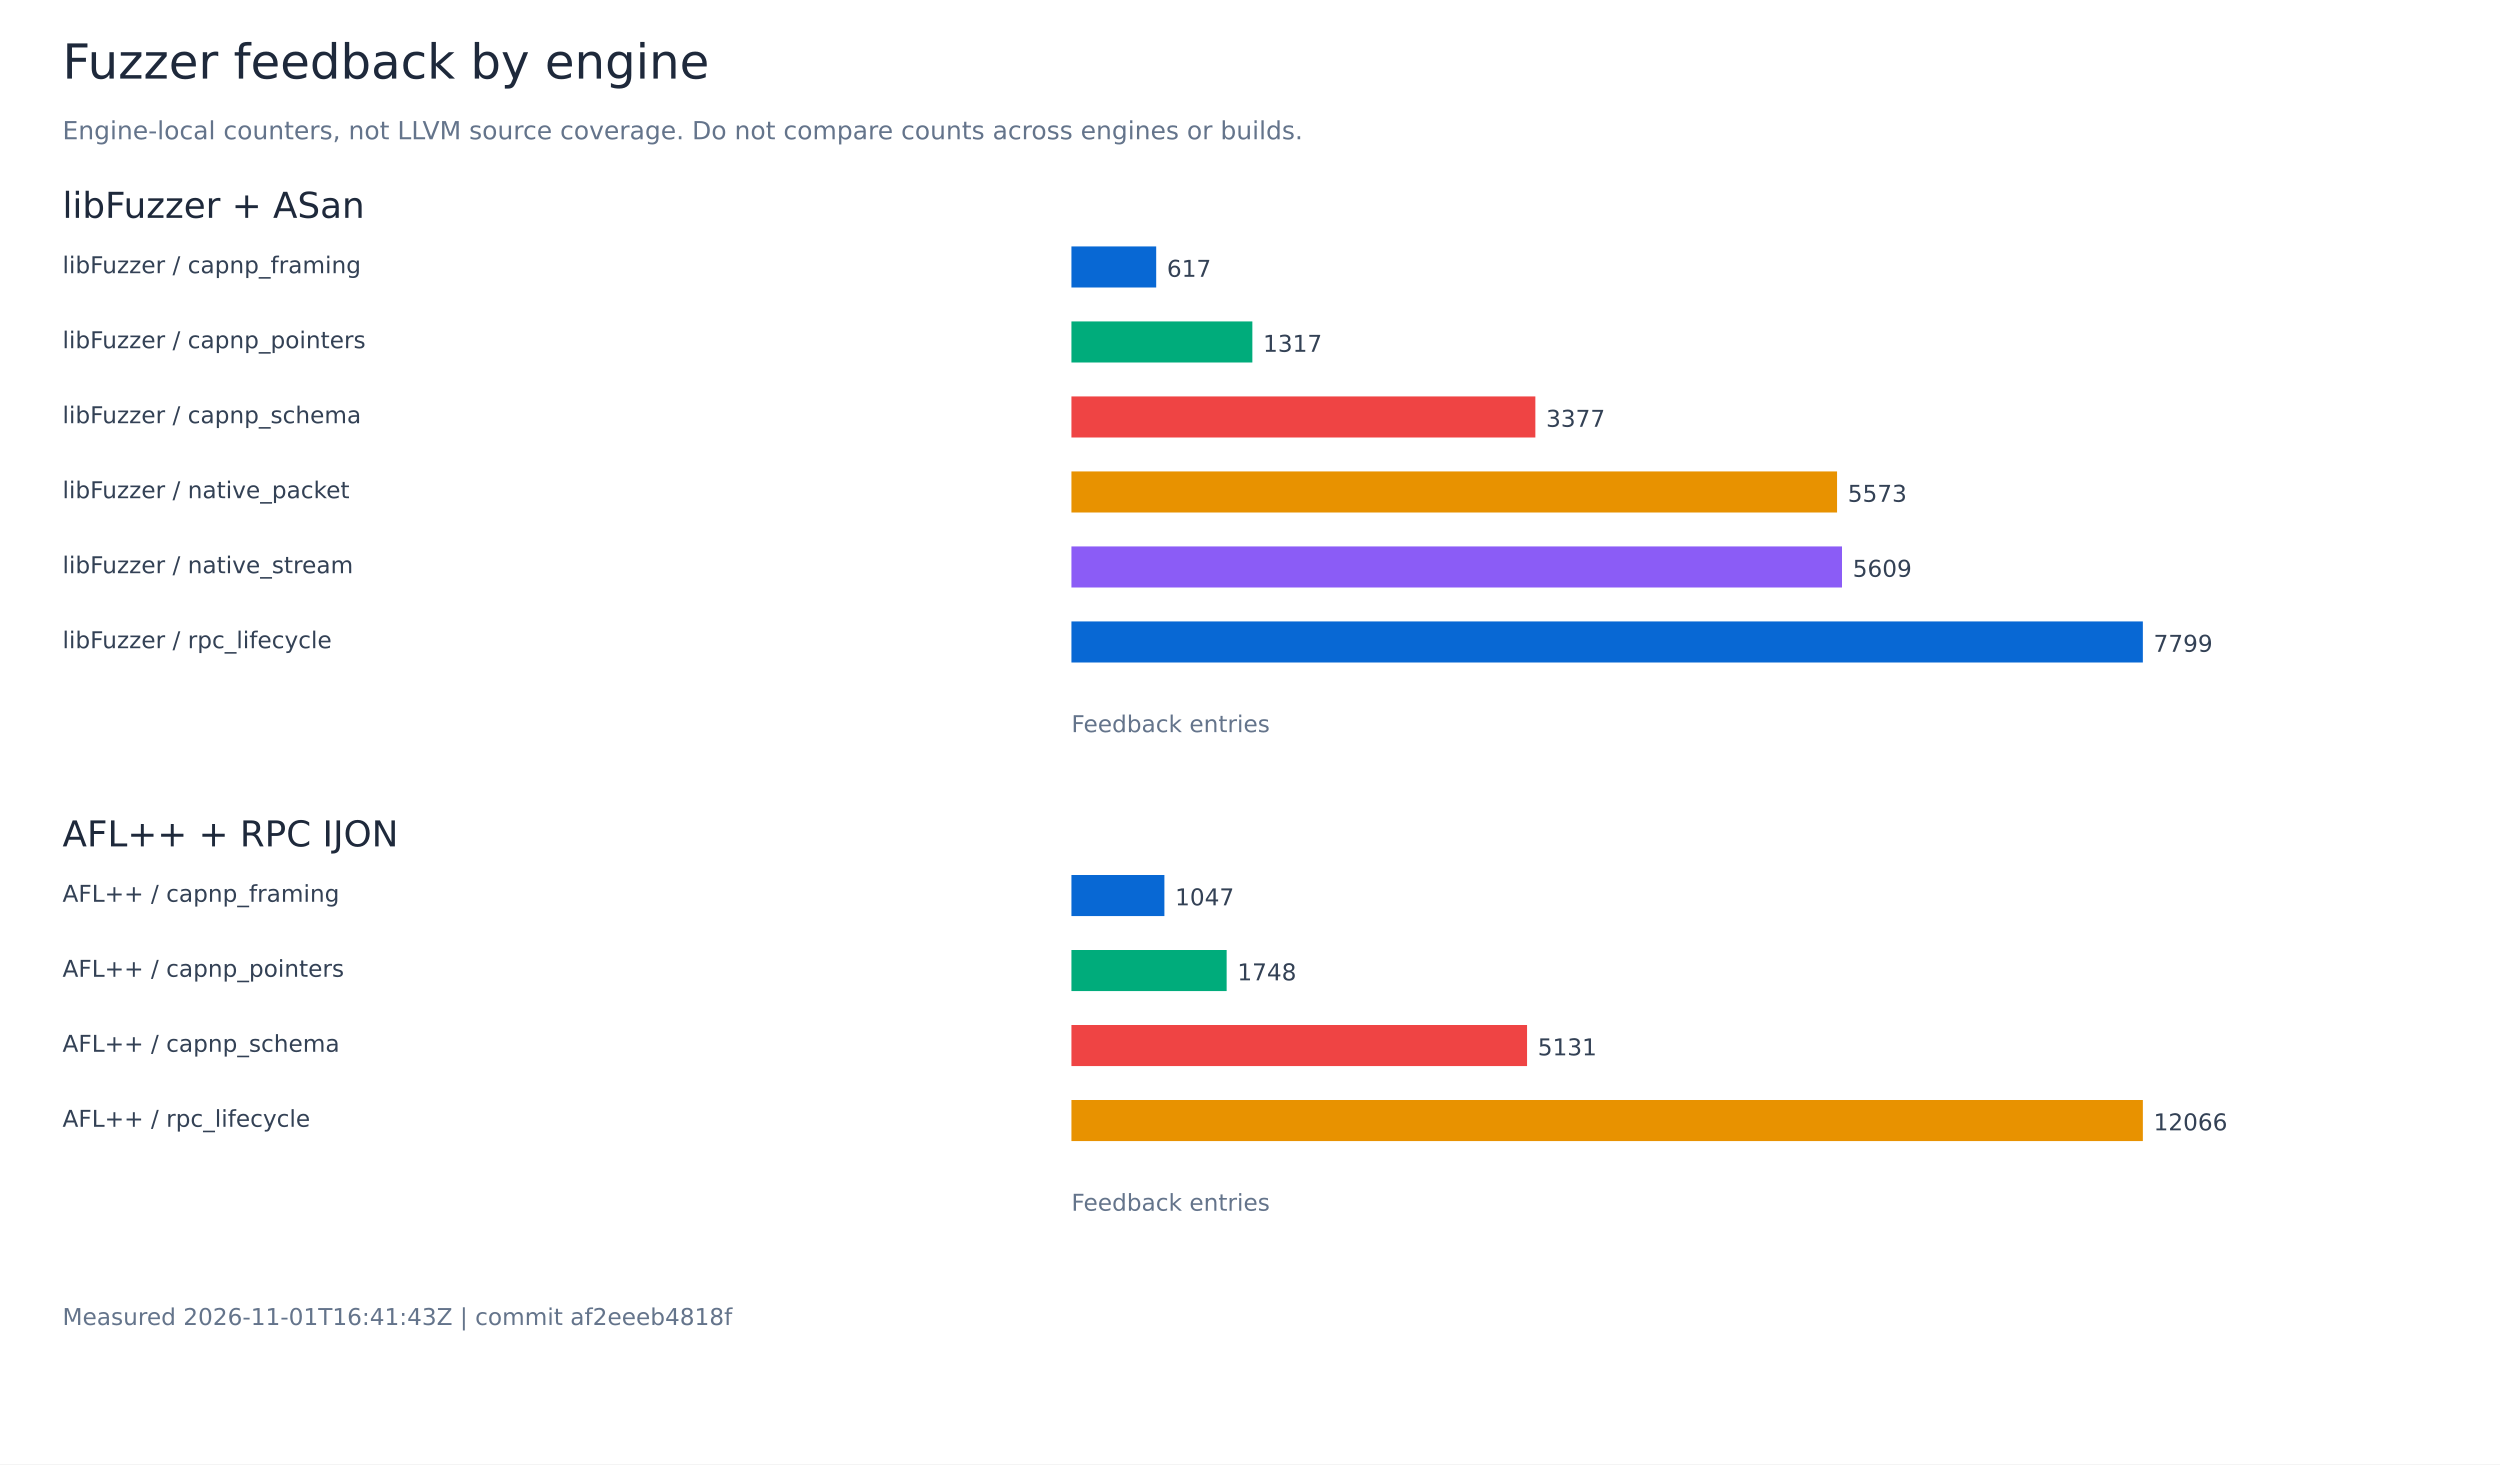
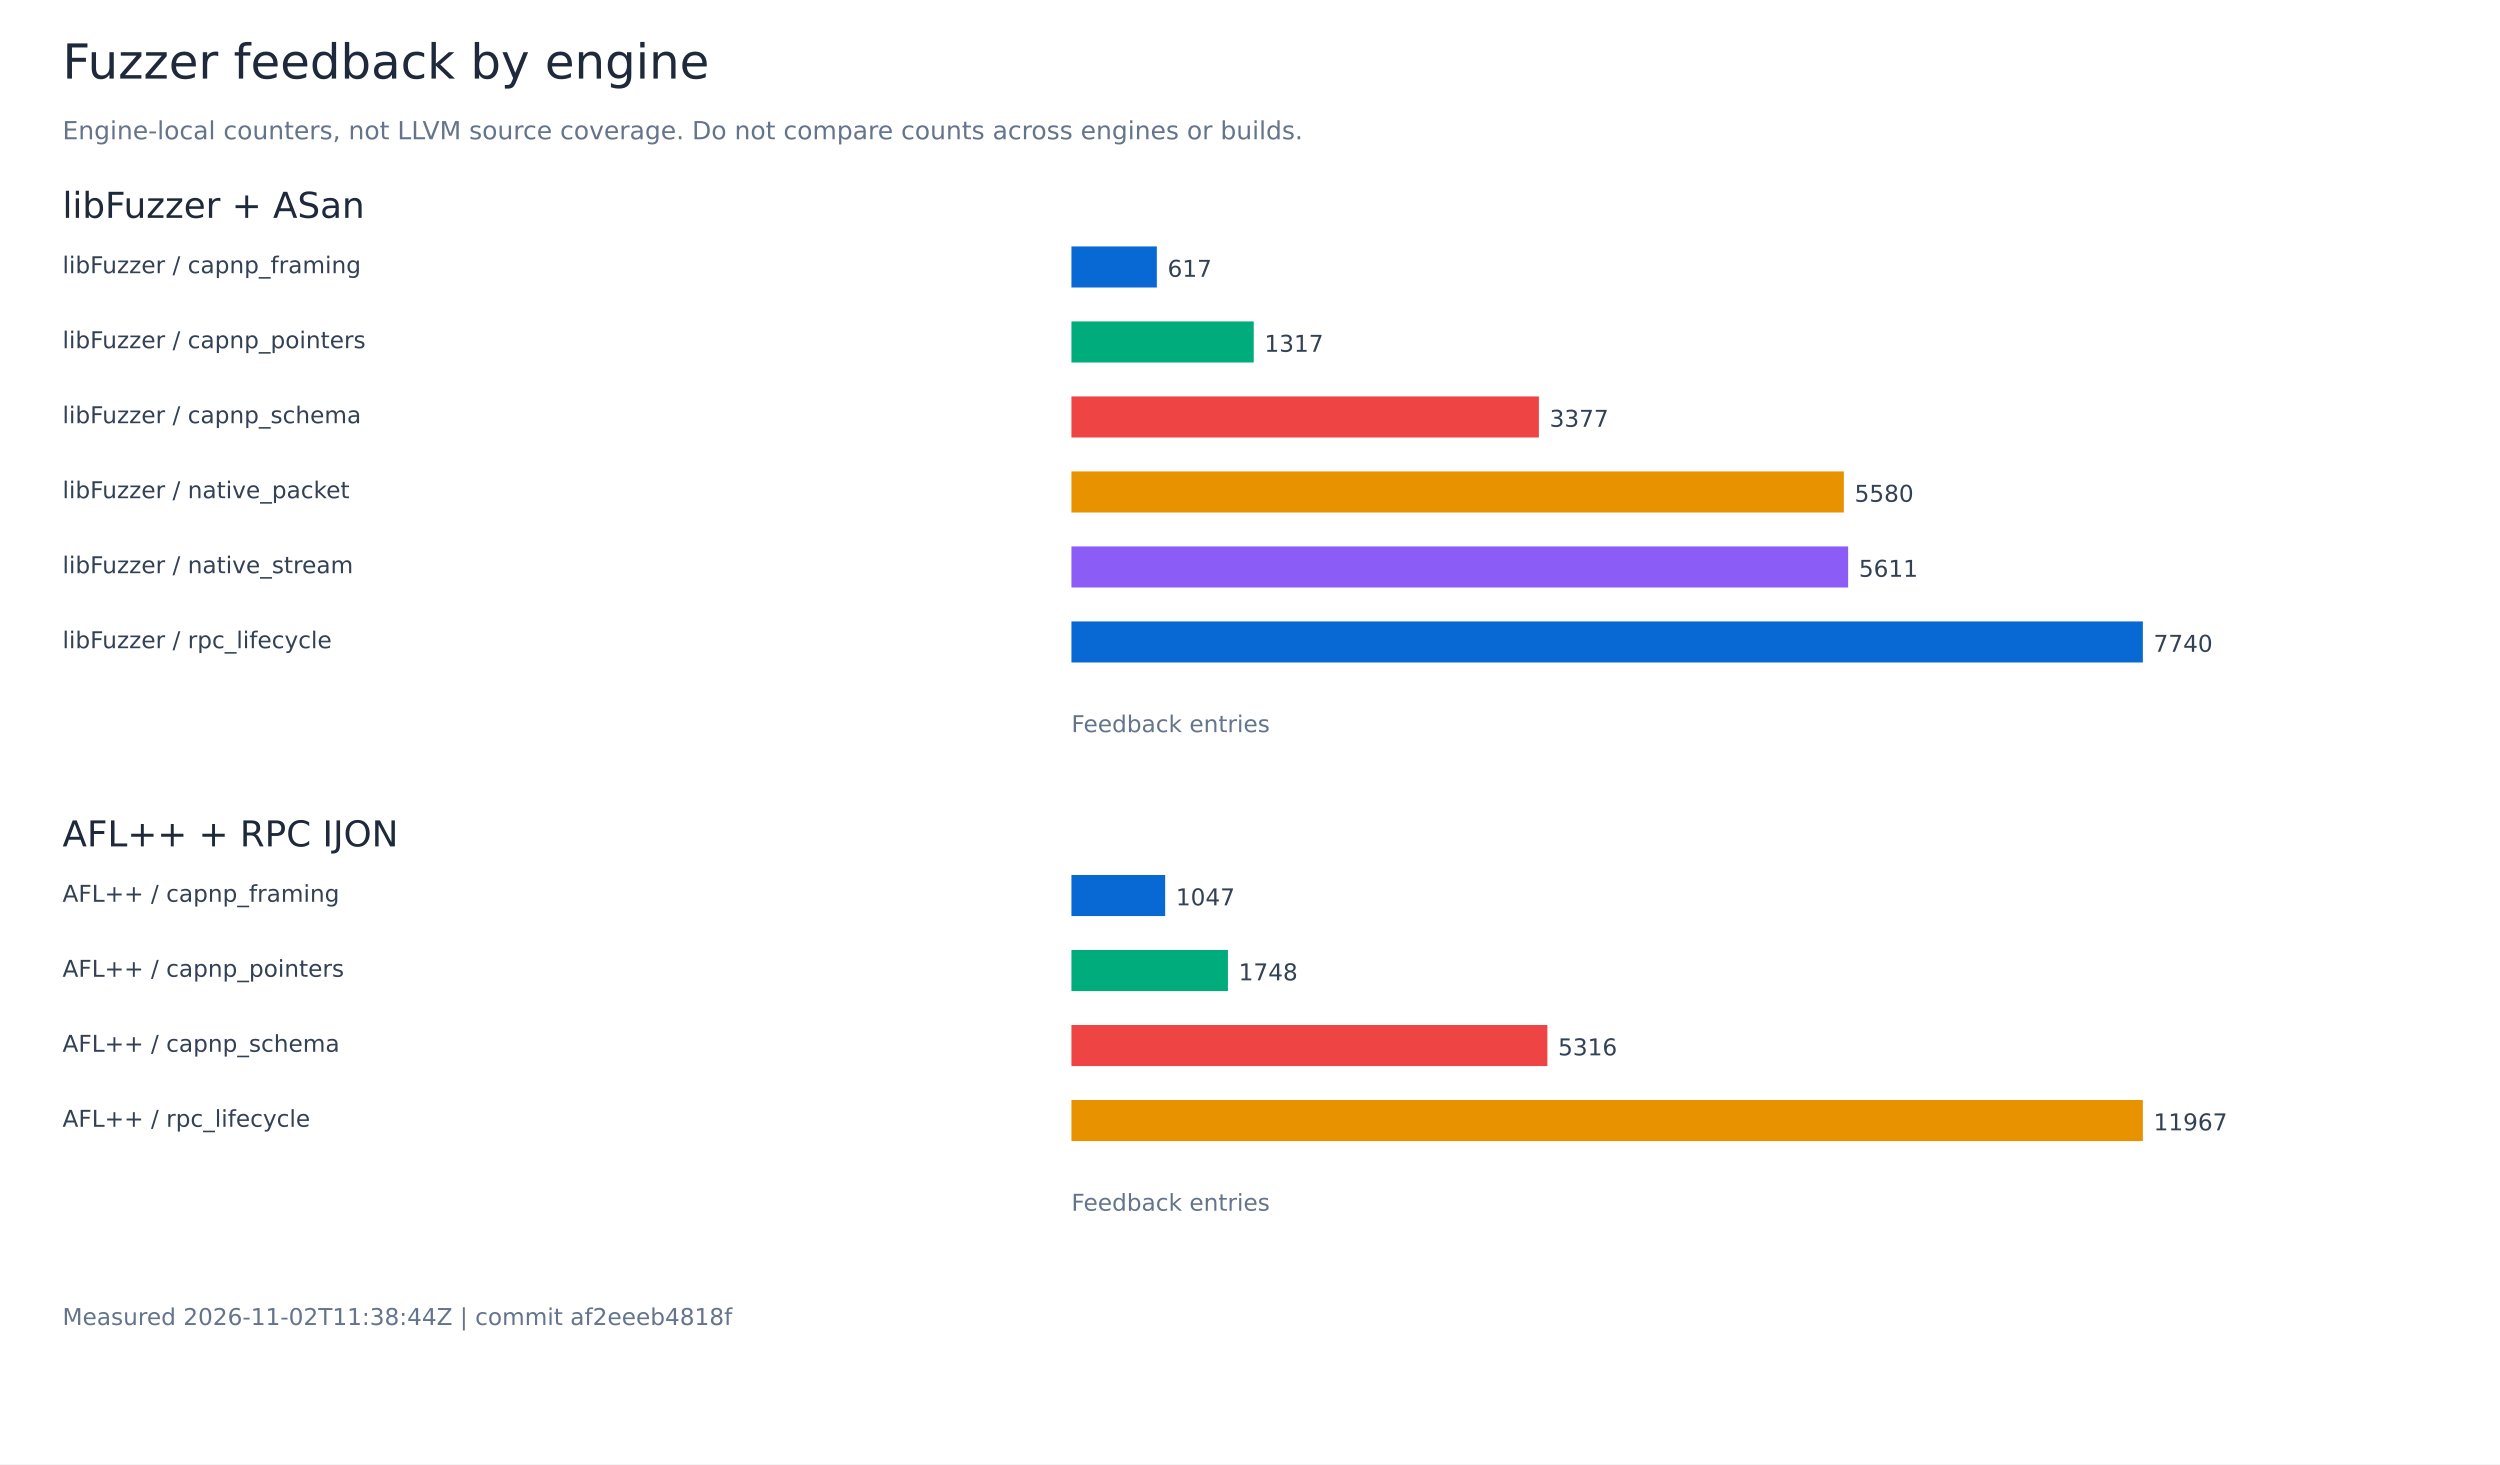
<svg xmlns="http://www.w3.org/2000/svg" width="1400" height="820" viewBox="0 0 1400 820" role="img" aria-labelledby="title">
  <rect width="1400" height="820" fill="white" />
  <g font-family="DejaVu Sans, sans-serif">
    <text x="35.00" y="44.00" font-size="27" fill="#1e293b">Fuzzer feedback by engine</text>
    <text x="35.00" y="78.00" font-size="14" fill="#64748b">Engine-local counters, not LLVM source coverage. Do not compare counts across engines or builds.</text>
    <text x="35.00" y="122.00" font-size="20" fill="#1e293b">libFuzzer + ASan</text>
    <text x="35.00" y="153.00" font-size="13" fill="#334155">libFuzzer / capnp_framing</text>
-     <rect x="600.00" y="138.00" width="47.47" height="23" fill="#0868d4" />
-     <text x="653.47" y="155.00" font-size="13" fill="#334155">617</text>
+     <rect x="600.00" y="138.00" width="47.83" height="23" fill="#0868d4" />
+     <text x="653.83" y="155.00" font-size="13" fill="#334155">617</text>
    <text x="35.00" y="195.00" font-size="13" fill="#334155">libFuzzer / capnp_pointers</text>
-     <rect x="600.00" y="180.00" width="101.32" height="23" fill="#00ac7b" />
-     <text x="707.32" y="197.00" font-size="13" fill="#334155">1317</text>
+     <rect x="600.00" y="180.00" width="102.09" height="23" fill="#00ac7b" />
+     <text x="708.09" y="197.00" font-size="13" fill="#334155">1317</text>
    <text x="35.00" y="237.00" font-size="13" fill="#334155">libFuzzer / capnp_schema</text>
-     <rect x="600.00" y="222.00" width="259.80" height="23" fill="#ef4444" />
-     <text x="865.80" y="239.00" font-size="13" fill="#334155">3377</text>
+     <rect x="600.00" y="222.00" width="261.78" height="23" fill="#ef4444" />
+     <text x="867.78" y="239.00" font-size="13" fill="#334155">3377</text>
    <text x="35.00" y="279.00" font-size="13" fill="#334155">libFuzzer / native_packet</text>
-     <rect x="600.00" y="264.00" width="428.75" height="23" fill="#e89200" />
-     <text x="1034.75" y="281.00" font-size="13" fill="#334155">5573</text>
+     <rect x="600.00" y="264.00" width="432.56" height="23" fill="#e89200" />
+     <text x="1038.56" y="281.00" font-size="13" fill="#334155">5580</text>
    <text x="35.00" y="321.00" font-size="13" fill="#334155">libFuzzer / native_stream</text>
-     <rect x="600.00" y="306.00" width="431.52" height="23" fill="#8b5cf6" />
-     <text x="1037.52" y="323.00" font-size="13" fill="#334155">5609</text>
+     <rect x="600.00" y="306.00" width="434.96" height="23" fill="#8b5cf6" />
+     <text x="1040.96" y="323.00" font-size="13" fill="#334155">5611</text>
    <text x="35.00" y="363.00" font-size="13" fill="#334155">libFuzzer / rpc_lifecycle</text>
    <rect x="600.00" y="348.00" width="600.00" height="23" fill="#0868d4" />
-     <text x="1206.00" y="365.00" font-size="13" fill="#334155">7799</text>
+     <text x="1206.00" y="365.00" font-size="13" fill="#334155">7740</text>
    <text x="600.00" y="410.00" font-size="13" fill="#64748b">Feedback entries</text>
    <text x="35.00" y="474.00" font-size="20" fill="#1e293b">AFL++ + RPC IJON</text>
    <text x="35.00" y="505.00" font-size="13" fill="#334155">AFL++ / capnp_framing</text>
-     <rect x="600.00" y="490.00" width="52.06" height="23" fill="#0868d4" />
-     <text x="658.06" y="507.00" font-size="13" fill="#334155">1047</text>
+     <rect x="600.00" y="490.00" width="52.49" height="23" fill="#0868d4" />
+     <text x="658.49" y="507.00" font-size="13" fill="#334155">1047</text>
    <text x="35.00" y="547.00" font-size="13" fill="#334155">AFL++ / capnp_pointers</text>
-     <rect x="600.00" y="532.00" width="86.92" height="23" fill="#00ac7b" />
-     <text x="692.92" y="549.00" font-size="13" fill="#334155">1748</text>
+     <rect x="600.00" y="532.00" width="87.64" height="23" fill="#00ac7b" />
+     <text x="693.64" y="549.00" font-size="13" fill="#334155">1748</text>
    <text x="35.00" y="589.00" font-size="13" fill="#334155">AFL++ / capnp_schema</text>
-     <rect x="600.00" y="574.00" width="255.15" height="23" fill="#ef4444" />
-     <text x="861.15" y="591.00" font-size="13" fill="#334155">5131</text>
+     <rect x="600.00" y="574.00" width="266.53" height="23" fill="#ef4444" />
+     <text x="872.53" y="591.00" font-size="13" fill="#334155">5316</text>
    <text x="35.00" y="631.00" font-size="13" fill="#334155">AFL++ / rpc_lifecycle</text>
    <rect x="600.00" y="616.00" width="600.00" height="23" fill="#e89200" />
-     <text x="1206.00" y="633.00" font-size="13" fill="#334155">12066</text>
+     <text x="1206.00" y="633.00" font-size="13" fill="#334155">11967</text>
    <text x="600.00" y="678.00" font-size="13" fill="#64748b">Feedback entries</text>
-     <text x="35.00" y="742.00" font-size="13" fill="#64748b">Measured 2026-11-01T16:41:43Z | commit af2eeeb4818f</text>
+     <text x="35.00" y="742.00" font-size="13" fill="#64748b">Measured 2026-11-02T11:38:44Z | commit af2eeeb4818f</text>
  </g>
</svg>
